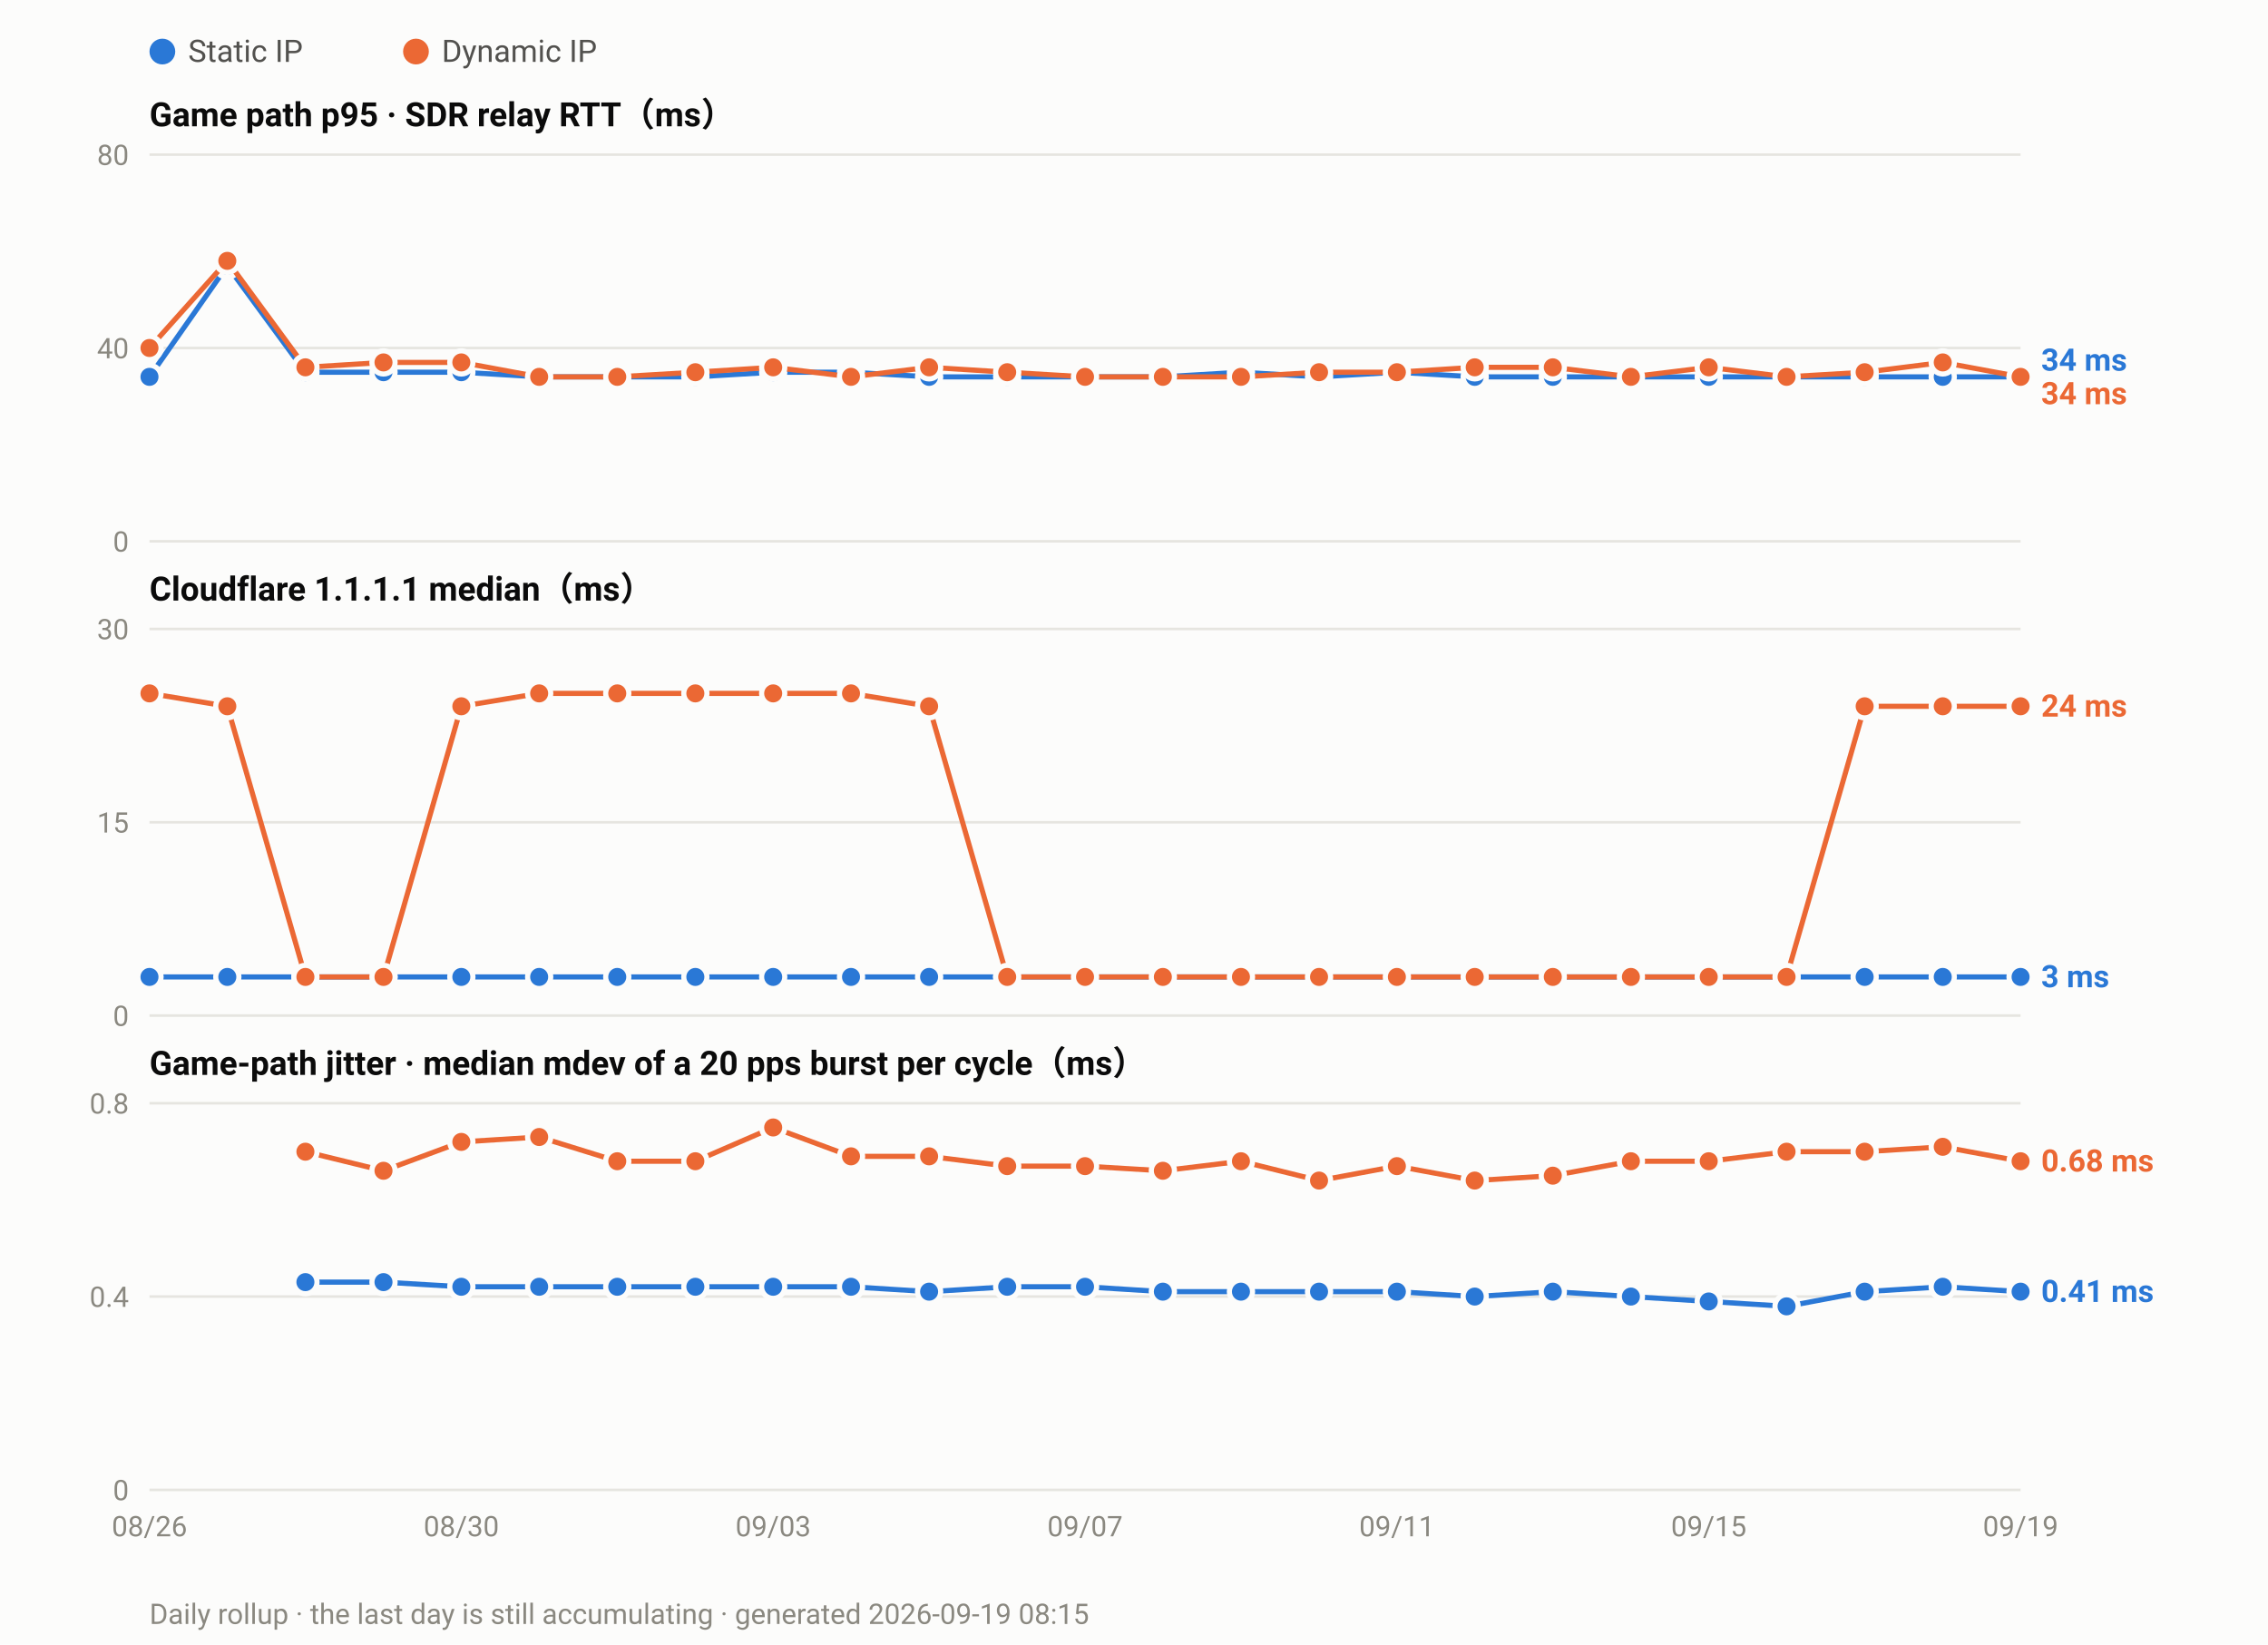
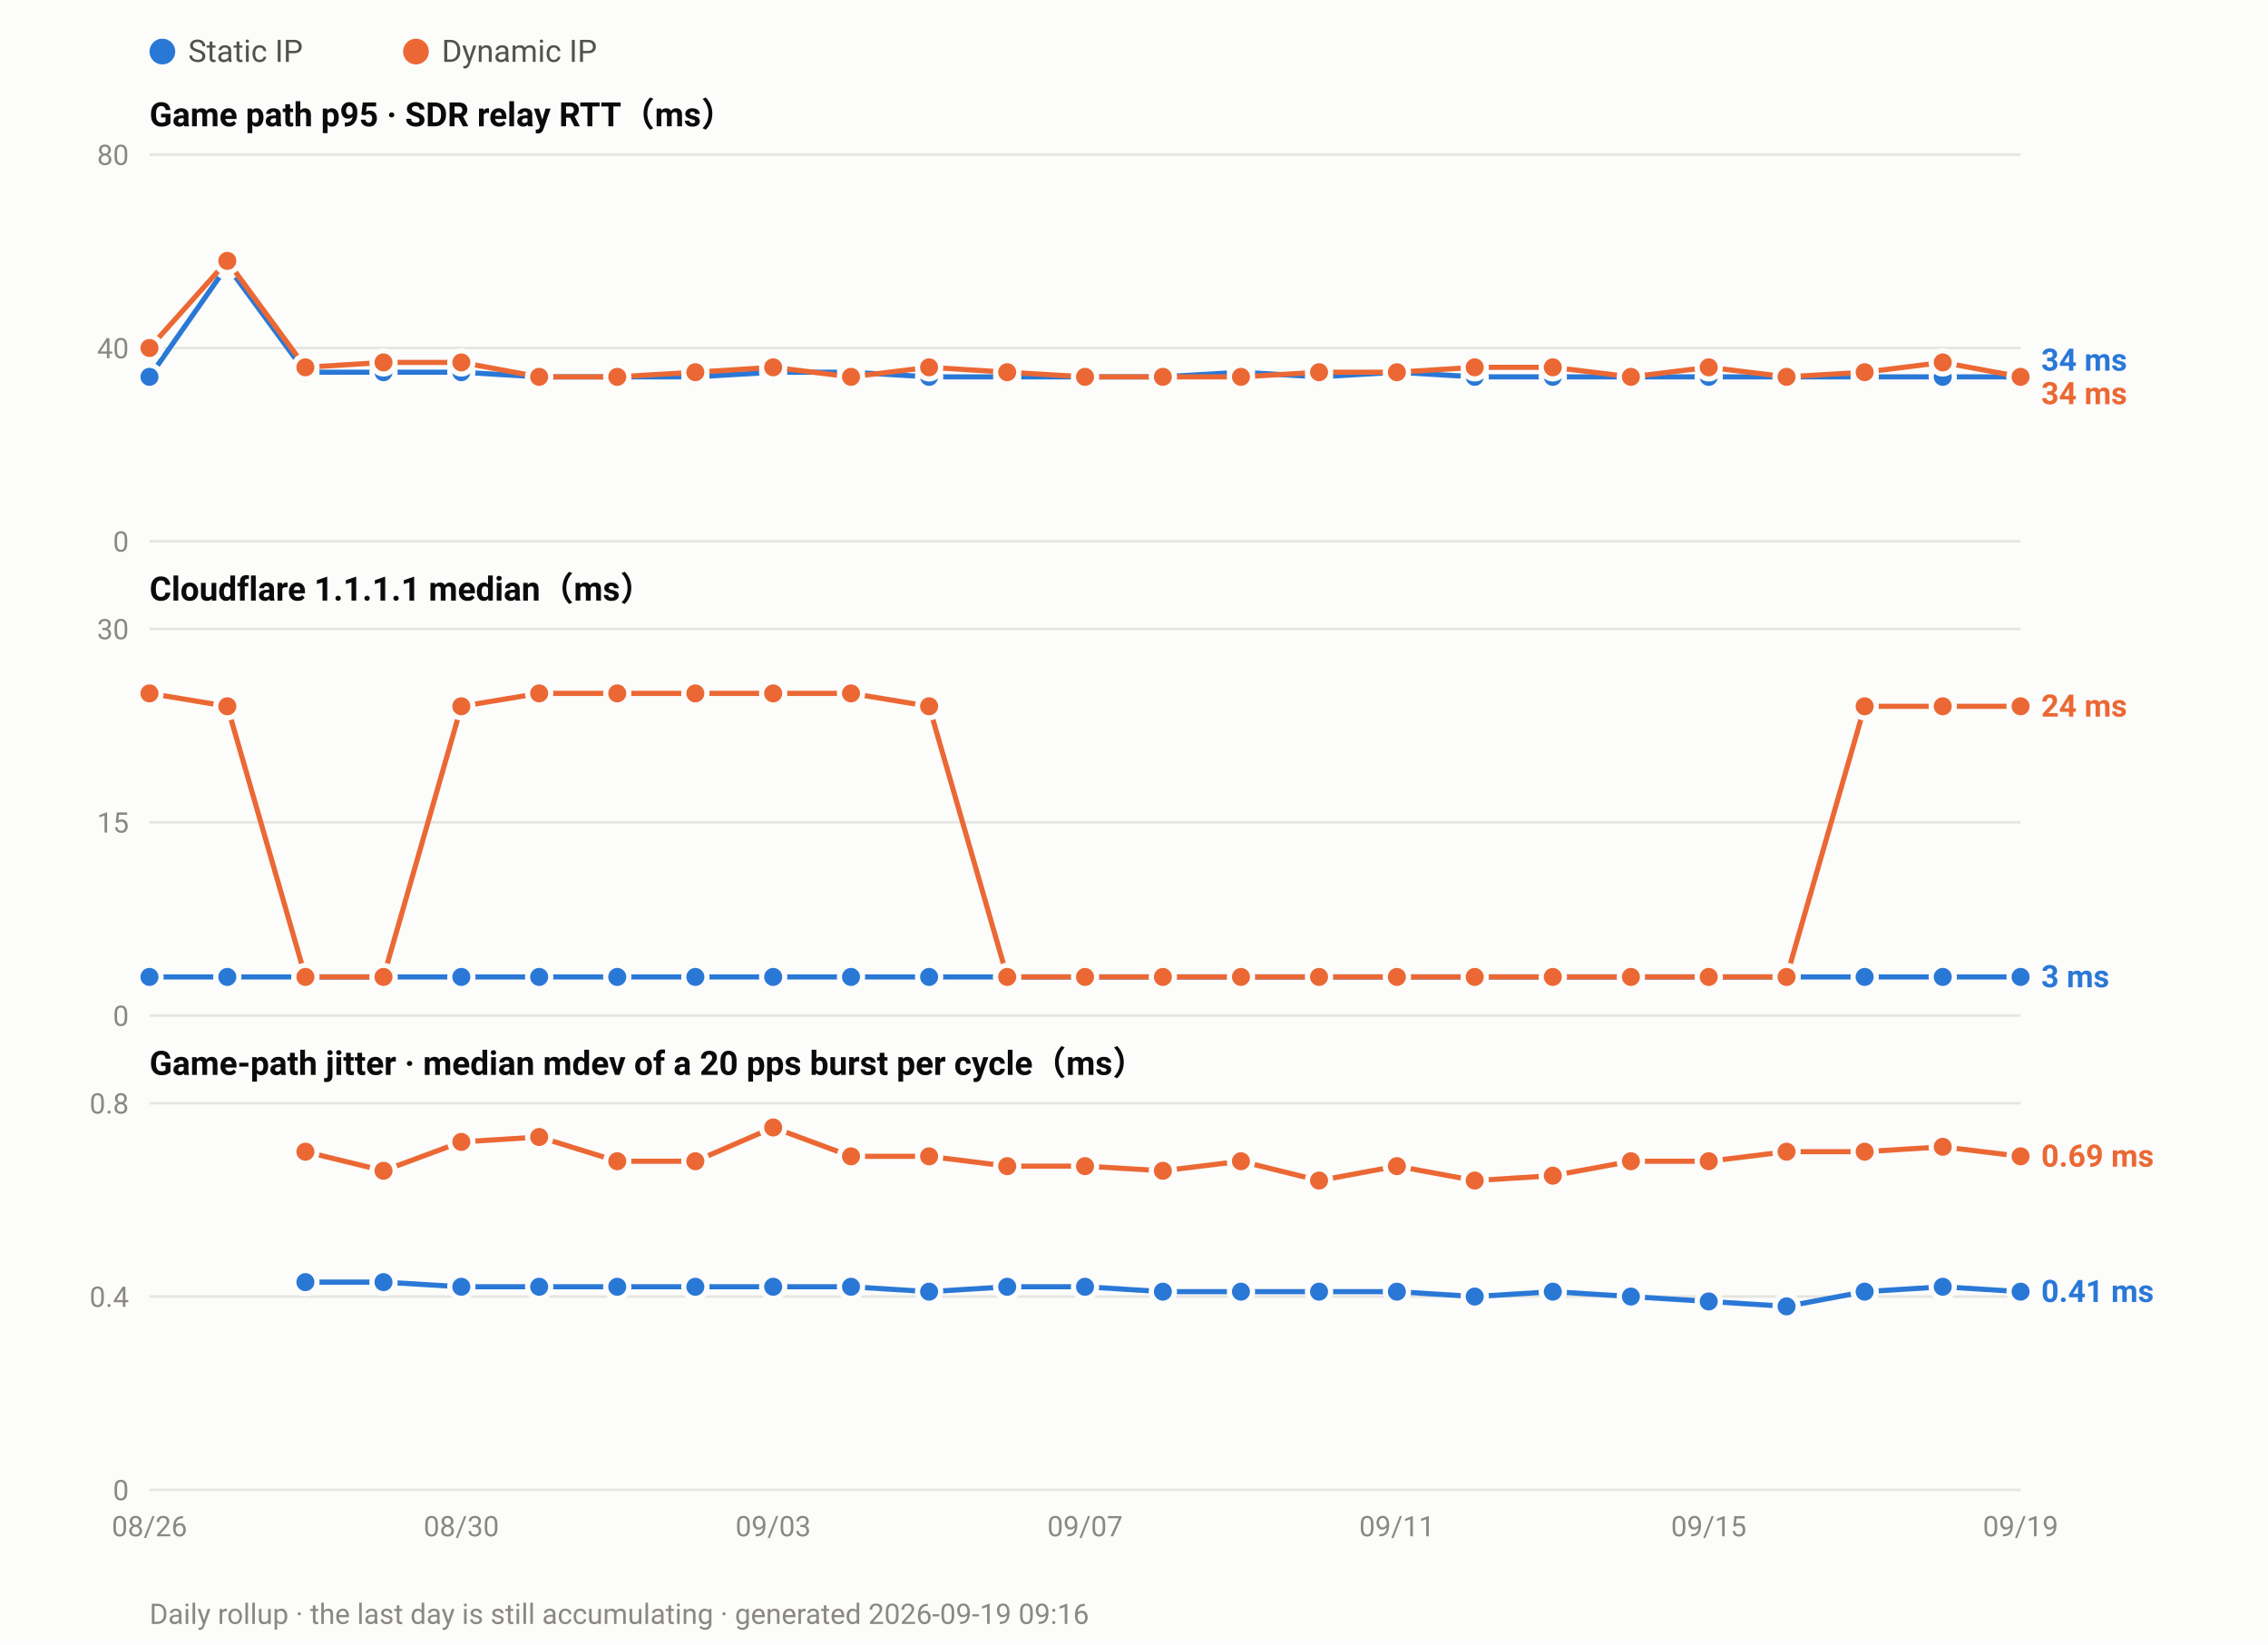
<svg xmlns="http://www.w3.org/2000/svg" width="880" height="638" viewBox="0 0 880 638" font-family="ui-sans-serif,-apple-system,Segoe UI,Roboto,Helvetica,Arial,sans-serif">
  <rect width="880" height="638" fill="#fcfcfb" />
  <circle cx="63.0" cy="20" r="5" fill="#2a78d6" />
  <text x="73.0" y="24" font-size="12" fill="#52514e">Static IP</text>
  <circle cx="161.4" cy="20" r="5" fill="#eb6834" />
  <text x="171.4" y="24" font-size="12" fill="#52514e">Dynamic IP</text>
  <text x="58" y="49.0" font-size="13" font-weight="600" fill="#0b0b0b">Game path p95 · SDR relay RTT（ms）</text>
  <line x1="58" y1="210.0" x2="784.0" y2="210.0" stroke="#e6e5e0" stroke-width="1" />
  <text x="50" y="214.0" font-size="11" text-anchor="end" fill="#8a8880">0</text>
  <line x1="58" y1="135.0" x2="784.0" y2="135.0" stroke="#e6e5e0" stroke-width="1" />
  <text x="50" y="139.0" font-size="11" text-anchor="end" fill="#8a8880">40</text>
  <line x1="58" y1="60.0" x2="784.0" y2="60.0" stroke="#e6e5e0" stroke-width="1" />
  <text x="50" y="64.0" font-size="11" text-anchor="end" fill="#8a8880">80</text>
  <polyline fill="none" stroke="#2a78d6" stroke-width="2" stroke-linejoin="round" points="58.0,146.2 88.2,103.1 118.5,144.4 148.8,144.4 179.0,144.4 209.2,146.2 239.5,146.2 269.8,146.2 300.0,144.4 330.2,144.4 360.5,146.2 390.8,146.2 421.0,146.2 451.2,146.2 481.5,144.4 511.8,146.2 542.0,144.4 572.2,146.2 602.5,146.2 632.8,146.2 663.0,146.2 693.2,146.2 723.5,146.2 753.8,146.2 784.0,146.2" />
  <circle cx="58.0" cy="146.2" r="4.5" fill="#2a78d6" stroke="#fcfcfb" stroke-width="2" />
  <circle cx="88.2" cy="103.1" r="4.5" fill="#2a78d6" stroke="#fcfcfb" stroke-width="2" />
  <circle cx="118.5" cy="144.4" r="4.5" fill="#2a78d6" stroke="#fcfcfb" stroke-width="2" />
  <circle cx="148.8" cy="144.4" r="4.5" fill="#2a78d6" stroke="#fcfcfb" stroke-width="2" />
  <circle cx="179.0" cy="144.4" r="4.5" fill="#2a78d6" stroke="#fcfcfb" stroke-width="2" />
  <circle cx="209.2" cy="146.2" r="4.5" fill="#2a78d6" stroke="#fcfcfb" stroke-width="2" />
  <circle cx="239.5" cy="146.2" r="4.5" fill="#2a78d6" stroke="#fcfcfb" stroke-width="2" />
  <circle cx="269.8" cy="146.2" r="4.5" fill="#2a78d6" stroke="#fcfcfb" stroke-width="2" />
  <circle cx="300.0" cy="144.4" r="4.5" fill="#2a78d6" stroke="#fcfcfb" stroke-width="2" />
  <circle cx="330.2" cy="144.4" r="4.5" fill="#2a78d6" stroke="#fcfcfb" stroke-width="2" />
  <circle cx="360.5" cy="146.2" r="4.5" fill="#2a78d6" stroke="#fcfcfb" stroke-width="2" />
  <circle cx="390.8" cy="146.2" r="4.5" fill="#2a78d6" stroke="#fcfcfb" stroke-width="2" />
  <circle cx="421.0" cy="146.2" r="4.5" fill="#2a78d6" stroke="#fcfcfb" stroke-width="2" />
  <circle cx="451.2" cy="146.2" r="4.5" fill="#2a78d6" stroke="#fcfcfb" stroke-width="2" />
  <circle cx="481.5" cy="144.4" r="4.5" fill="#2a78d6" stroke="#fcfcfb" stroke-width="2" />
  <circle cx="511.8" cy="146.2" r="4.5" fill="#2a78d6" stroke="#fcfcfb" stroke-width="2" />
  <circle cx="542.0" cy="144.4" r="4.5" fill="#2a78d6" stroke="#fcfcfb" stroke-width="2" />
  <circle cx="572.2" cy="146.2" r="4.5" fill="#2a78d6" stroke="#fcfcfb" stroke-width="2" />
  <circle cx="602.5" cy="146.2" r="4.5" fill="#2a78d6" stroke="#fcfcfb" stroke-width="2" />
  <circle cx="632.8" cy="146.2" r="4.5" fill="#2a78d6" stroke="#fcfcfb" stroke-width="2" />
  <circle cx="663.0" cy="146.2" r="4.5" fill="#2a78d6" stroke="#fcfcfb" stroke-width="2" />
  <circle cx="693.2" cy="146.2" r="4.5" fill="#2a78d6" stroke="#fcfcfb" stroke-width="2" />
  <circle cx="723.5" cy="146.2" r="4.5" fill="#2a78d6" stroke="#fcfcfb" stroke-width="2" />
  <circle cx="753.8" cy="146.2" r="4.5" fill="#2a78d6" stroke="#fcfcfb" stroke-width="2" />
  <circle cx="784.0" cy="146.2" r="4.5" fill="#2a78d6" stroke="#fcfcfb" stroke-width="2" />
  <polyline fill="none" stroke="#eb6834" stroke-width="2" stroke-linejoin="round" points="58.0,135.0 88.2,101.2 118.5,142.5 148.8,140.6 179.0,140.6 209.2,146.2 239.5,146.2 269.8,144.4 300.0,142.5 330.2,146.2 360.5,142.5 390.8,144.4 421.0,146.2 451.2,146.2 481.5,146.2 511.8,144.4 542.0,144.4 572.2,142.5 602.5,142.5 632.8,146.2 663.0,142.5 693.2,146.2 723.5,144.4 753.8,140.6 784.0,146.2" />
  <circle cx="58.0" cy="135.0" r="4.5" fill="#eb6834" stroke="#fcfcfb" stroke-width="2" />
  <circle cx="88.2" cy="101.2" r="4.5" fill="#eb6834" stroke="#fcfcfb" stroke-width="2" />
  <circle cx="118.5" cy="142.5" r="4.5" fill="#eb6834" stroke="#fcfcfb" stroke-width="2" />
  <circle cx="148.8" cy="140.6" r="4.5" fill="#eb6834" stroke="#fcfcfb" stroke-width="2" />
  <circle cx="179.0" cy="140.6" r="4.5" fill="#eb6834" stroke="#fcfcfb" stroke-width="2" />
  <circle cx="209.2" cy="146.2" r="4.5" fill="#eb6834" stroke="#fcfcfb" stroke-width="2" />
  <circle cx="239.5" cy="146.2" r="4.5" fill="#eb6834" stroke="#fcfcfb" stroke-width="2" />
  <circle cx="269.8" cy="144.4" r="4.5" fill="#eb6834" stroke="#fcfcfb" stroke-width="2" />
  <circle cx="300.0" cy="142.5" r="4.5" fill="#eb6834" stroke="#fcfcfb" stroke-width="2" />
  <circle cx="330.2" cy="146.2" r="4.5" fill="#eb6834" stroke="#fcfcfb" stroke-width="2" />
  <circle cx="360.5" cy="142.5" r="4.5" fill="#eb6834" stroke="#fcfcfb" stroke-width="2" />
  <circle cx="390.8" cy="144.4" r="4.5" fill="#eb6834" stroke="#fcfcfb" stroke-width="2" />
  <circle cx="421.0" cy="146.2" r="4.5" fill="#eb6834" stroke="#fcfcfb" stroke-width="2" />
  <circle cx="451.2" cy="146.2" r="4.5" fill="#eb6834" stroke="#fcfcfb" stroke-width="2" />
  <circle cx="481.5" cy="146.2" r="4.5" fill="#eb6834" stroke="#fcfcfb" stroke-width="2" />
  <circle cx="511.8" cy="144.4" r="4.5" fill="#eb6834" stroke="#fcfcfb" stroke-width="2" />
  <circle cx="542.0" cy="144.4" r="4.5" fill="#eb6834" stroke="#fcfcfb" stroke-width="2" />
  <circle cx="572.2" cy="142.5" r="4.5" fill="#eb6834" stroke="#fcfcfb" stroke-width="2" />
  <circle cx="602.5" cy="142.5" r="4.5" fill="#eb6834" stroke="#fcfcfb" stroke-width="2" />
  <circle cx="632.8" cy="146.2" r="4.5" fill="#eb6834" stroke="#fcfcfb" stroke-width="2" />
  <circle cx="663.0" cy="142.5" r="4.5" fill="#eb6834" stroke="#fcfcfb" stroke-width="2" />
  <circle cx="693.2" cy="146.2" r="4.5" fill="#eb6834" stroke="#fcfcfb" stroke-width="2" />
  <circle cx="723.5" cy="144.4" r="4.5" fill="#eb6834" stroke="#fcfcfb" stroke-width="2" />
  <circle cx="753.8" cy="140.6" r="4.5" fill="#eb6834" stroke="#fcfcfb" stroke-width="2" />
  <circle cx="784.0" cy="146.2" r="4.5" fill="#eb6834" stroke="#fcfcfb" stroke-width="2" />
  <text x="792.0" y="143.8" font-size="12" font-weight="600" fill="#2a78d6">34 ms</text>
  <text x="792.0" y="156.8" font-size="12" font-weight="600" fill="#eb6834">34 ms</text>
  <text x="58" y="233.0" font-size="13" font-weight="600" fill="#0b0b0b">Cloudflare 1.1.1.1 median（ms）</text>
  <line x1="58" y1="394.0" x2="784.0" y2="394.0" stroke="#e6e5e0" stroke-width="1" />
  <text x="50" y="398.0" font-size="11" text-anchor="end" fill="#8a8880">0</text>
  <line x1="58" y1="319.0" x2="784.0" y2="319.0" stroke="#e6e5e0" stroke-width="1" />
  <text x="50" y="323.0" font-size="11" text-anchor="end" fill="#8a8880">15</text>
  <line x1="58" y1="244.0" x2="784.0" y2="244.0" stroke="#e6e5e0" stroke-width="1" />
  <text x="50" y="248.0" font-size="11" text-anchor="end" fill="#8a8880">30</text>
  <polyline fill="none" stroke="#2a78d6" stroke-width="2" stroke-linejoin="round" points="58.0,379.0 88.2,379.0 118.5,379.0 148.8,379.0 179.0,379.0 209.2,379.0 239.5,379.0 269.8,379.0 300.0,379.0 330.2,379.0 360.5,379.0 390.8,379.0 421.0,379.0 451.2,379.0 481.5,379.0 511.8,379.0 542.0,379.0 572.2,379.0 602.5,379.0 632.8,379.0 663.0,379.0 693.2,379.0 723.5,379.0 753.8,379.0 784.0,379.0" />
  <circle cx="58.0" cy="379.0" r="4.5" fill="#2a78d6" stroke="#fcfcfb" stroke-width="2" />
  <circle cx="88.2" cy="379.0" r="4.5" fill="#2a78d6" stroke="#fcfcfb" stroke-width="2" />
  <circle cx="118.5" cy="379.0" r="4.5" fill="#2a78d6" stroke="#fcfcfb" stroke-width="2" />
  <circle cx="148.8" cy="379.0" r="4.5" fill="#2a78d6" stroke="#fcfcfb" stroke-width="2" />
  <circle cx="179.0" cy="379.0" r="4.5" fill="#2a78d6" stroke="#fcfcfb" stroke-width="2" />
  <circle cx="209.2" cy="379.0" r="4.5" fill="#2a78d6" stroke="#fcfcfb" stroke-width="2" />
  <circle cx="239.5" cy="379.0" r="4.5" fill="#2a78d6" stroke="#fcfcfb" stroke-width="2" />
  <circle cx="269.8" cy="379.0" r="4.5" fill="#2a78d6" stroke="#fcfcfb" stroke-width="2" />
  <circle cx="300.0" cy="379.0" r="4.5" fill="#2a78d6" stroke="#fcfcfb" stroke-width="2" />
  <circle cx="330.2" cy="379.0" r="4.5" fill="#2a78d6" stroke="#fcfcfb" stroke-width="2" />
  <circle cx="360.5" cy="379.0" r="4.5" fill="#2a78d6" stroke="#fcfcfb" stroke-width="2" />
  <circle cx="390.8" cy="379.0" r="4.5" fill="#2a78d6" stroke="#fcfcfb" stroke-width="2" />
  <circle cx="421.0" cy="379.0" r="4.5" fill="#2a78d6" stroke="#fcfcfb" stroke-width="2" />
  <circle cx="451.2" cy="379.0" r="4.5" fill="#2a78d6" stroke="#fcfcfb" stroke-width="2" />
  <circle cx="481.5" cy="379.0" r="4.5" fill="#2a78d6" stroke="#fcfcfb" stroke-width="2" />
  <circle cx="511.8" cy="379.0" r="4.5" fill="#2a78d6" stroke="#fcfcfb" stroke-width="2" />
  <circle cx="542.0" cy="379.0" r="4.5" fill="#2a78d6" stroke="#fcfcfb" stroke-width="2" />
  <circle cx="572.2" cy="379.0" r="4.5" fill="#2a78d6" stroke="#fcfcfb" stroke-width="2" />
  <circle cx="602.5" cy="379.0" r="4.5" fill="#2a78d6" stroke="#fcfcfb" stroke-width="2" />
  <circle cx="632.8" cy="379.0" r="4.5" fill="#2a78d6" stroke="#fcfcfb" stroke-width="2" />
  <circle cx="663.0" cy="379.0" r="4.5" fill="#2a78d6" stroke="#fcfcfb" stroke-width="2" />
  <circle cx="693.2" cy="379.0" r="4.5" fill="#2a78d6" stroke="#fcfcfb" stroke-width="2" />
  <circle cx="723.5" cy="379.0" r="4.5" fill="#2a78d6" stroke="#fcfcfb" stroke-width="2" />
  <circle cx="753.8" cy="379.0" r="4.5" fill="#2a78d6" stroke="#fcfcfb" stroke-width="2" />
  <circle cx="784.0" cy="379.0" r="4.5" fill="#2a78d6" stroke="#fcfcfb" stroke-width="2" />
  <polyline fill="none" stroke="#eb6834" stroke-width="2" stroke-linejoin="round" points="58.0,269.0 88.2,274.0 118.5,379.0 148.8,379.0 179.0,274.0 209.2,269.0 239.5,269.0 269.8,269.0 300.0,269.0 330.2,269.0 360.5,274.0 390.8,379.0 421.0,379.0 451.2,379.0 481.5,379.0 511.8,379.0 542.0,379.0 572.2,379.0 602.5,379.0 632.8,379.0 663.0,379.0 693.2,379.0 723.5,274.0 753.8,274.0 784.0,274.0" />
  <circle cx="58.0" cy="269.0" r="4.5" fill="#eb6834" stroke="#fcfcfb" stroke-width="2" />
  <circle cx="88.2" cy="274.0" r="4.5" fill="#eb6834" stroke="#fcfcfb" stroke-width="2" />
  <circle cx="118.5" cy="379.0" r="4.5" fill="#eb6834" stroke="#fcfcfb" stroke-width="2" />
  <circle cx="148.8" cy="379.0" r="4.5" fill="#eb6834" stroke="#fcfcfb" stroke-width="2" />
  <circle cx="179.0" cy="274.0" r="4.5" fill="#eb6834" stroke="#fcfcfb" stroke-width="2" />
  <circle cx="209.2" cy="269.0" r="4.5" fill="#eb6834" stroke="#fcfcfb" stroke-width="2" />
  <circle cx="239.5" cy="269.0" r="4.5" fill="#eb6834" stroke="#fcfcfb" stroke-width="2" />
  <circle cx="269.8" cy="269.0" r="4.5" fill="#eb6834" stroke="#fcfcfb" stroke-width="2" />
  <circle cx="300.0" cy="269.0" r="4.5" fill="#eb6834" stroke="#fcfcfb" stroke-width="2" />
  <circle cx="330.2" cy="269.0" r="4.5" fill="#eb6834" stroke="#fcfcfb" stroke-width="2" />
  <circle cx="360.5" cy="274.0" r="4.5" fill="#eb6834" stroke="#fcfcfb" stroke-width="2" />
  <circle cx="390.8" cy="379.0" r="4.5" fill="#eb6834" stroke="#fcfcfb" stroke-width="2" />
  <circle cx="421.0" cy="379.0" r="4.5" fill="#eb6834" stroke="#fcfcfb" stroke-width="2" />
  <circle cx="451.2" cy="379.0" r="4.5" fill="#eb6834" stroke="#fcfcfb" stroke-width="2" />
  <circle cx="481.5" cy="379.0" r="4.5" fill="#eb6834" stroke="#fcfcfb" stroke-width="2" />
  <circle cx="511.8" cy="379.0" r="4.5" fill="#eb6834" stroke="#fcfcfb" stroke-width="2" />
  <circle cx="542.0" cy="379.0" r="4.5" fill="#eb6834" stroke="#fcfcfb" stroke-width="2" />
  <circle cx="572.2" cy="379.0" r="4.5" fill="#eb6834" stroke="#fcfcfb" stroke-width="2" />
  <circle cx="602.5" cy="379.0" r="4.5" fill="#eb6834" stroke="#fcfcfb" stroke-width="2" />
  <circle cx="632.8" cy="379.0" r="4.5" fill="#eb6834" stroke="#fcfcfb" stroke-width="2" />
  <circle cx="663.0" cy="379.0" r="4.5" fill="#eb6834" stroke="#fcfcfb" stroke-width="2" />
  <circle cx="693.2" cy="379.0" r="4.5" fill="#eb6834" stroke="#fcfcfb" stroke-width="2" />
  <circle cx="723.5" cy="274.0" r="4.5" fill="#eb6834" stroke="#fcfcfb" stroke-width="2" />
  <circle cx="753.8" cy="274.0" r="4.5" fill="#eb6834" stroke="#fcfcfb" stroke-width="2" />
  <circle cx="784.0" cy="274.0" r="4.5" fill="#eb6834" stroke="#fcfcfb" stroke-width="2" />
  <text x="792.0" y="278.0" font-size="12" font-weight="600" fill="#eb6834">24 ms</text>
  <text x="792.0" y="383.0" font-size="12" font-weight="600" fill="#2a78d6">3 ms</text>
  <text x="58" y="417.0" font-size="13" font-weight="600" fill="#0b0b0b">Game-path jitter · median mdev of a 20 pps burst per cycle（ms）</text>
  <line x1="58" y1="578.0" x2="784.0" y2="578.0" stroke="#e6e5e0" stroke-width="1" />
  <text x="50" y="582.0" font-size="11" text-anchor="end" fill="#8a8880">0</text>
  <line x1="58" y1="503.0" x2="784.0" y2="503.0" stroke="#e6e5e0" stroke-width="1" />
  <text x="50" y="507.0" font-size="11" text-anchor="end" fill="#8a8880">0.4</text>
  <line x1="58" y1="428.0" x2="784.0" y2="428.0" stroke="#e6e5e0" stroke-width="1" />
  <text x="50" y="432.0" font-size="11" text-anchor="end" fill="#8a8880">0.8</text>
  <polyline fill="none" stroke="#2a78d6" stroke-width="2" stroke-linejoin="round" points="118.5,497.4 148.8,497.4 179.0,499.2 209.2,499.2 239.5,499.2 269.8,499.2 300.0,499.2 330.2,499.2 360.5,501.1 390.8,499.2 421.0,499.2 451.2,501.1 481.5,501.1 511.8,501.1 542.0,501.1 572.2,503.0 602.5,501.1 632.8,503.0 663.0,504.9 693.2,506.8 723.5,501.1 753.8,499.2 784.0,501.1" />
  <circle cx="118.5" cy="497.4" r="4.5" fill="#2a78d6" stroke="#fcfcfb" stroke-width="2" />
  <circle cx="148.8" cy="497.4" r="4.5" fill="#2a78d6" stroke="#fcfcfb" stroke-width="2" />
  <circle cx="179.0" cy="499.2" r="4.5" fill="#2a78d6" stroke="#fcfcfb" stroke-width="2" />
  <circle cx="209.2" cy="499.2" r="4.5" fill="#2a78d6" stroke="#fcfcfb" stroke-width="2" />
  <circle cx="239.5" cy="499.2" r="4.5" fill="#2a78d6" stroke="#fcfcfb" stroke-width="2" />
  <circle cx="269.8" cy="499.2" r="4.5" fill="#2a78d6" stroke="#fcfcfb" stroke-width="2" />
  <circle cx="300.0" cy="499.2" r="4.5" fill="#2a78d6" stroke="#fcfcfb" stroke-width="2" />
  <circle cx="330.2" cy="499.2" r="4.5" fill="#2a78d6" stroke="#fcfcfb" stroke-width="2" />
  <circle cx="360.5" cy="501.1" r="4.5" fill="#2a78d6" stroke="#fcfcfb" stroke-width="2" />
  <circle cx="390.8" cy="499.2" r="4.5" fill="#2a78d6" stroke="#fcfcfb" stroke-width="2" />
  <circle cx="421.0" cy="499.2" r="4.5" fill="#2a78d6" stroke="#fcfcfb" stroke-width="2" />
  <circle cx="451.2" cy="501.1" r="4.5" fill="#2a78d6" stroke="#fcfcfb" stroke-width="2" />
  <circle cx="481.5" cy="501.1" r="4.5" fill="#2a78d6" stroke="#fcfcfb" stroke-width="2" />
  <circle cx="511.8" cy="501.1" r="4.5" fill="#2a78d6" stroke="#fcfcfb" stroke-width="2" />
  <circle cx="542.0" cy="501.1" r="4.5" fill="#2a78d6" stroke="#fcfcfb" stroke-width="2" />
  <circle cx="572.2" cy="503.0" r="4.5" fill="#2a78d6" stroke="#fcfcfb" stroke-width="2" />
  <circle cx="602.5" cy="501.1" r="4.5" fill="#2a78d6" stroke="#fcfcfb" stroke-width="2" />
  <circle cx="632.8" cy="503.0" r="4.5" fill="#2a78d6" stroke="#fcfcfb" stroke-width="2" />
  <circle cx="663.0" cy="504.9" r="4.5" fill="#2a78d6" stroke="#fcfcfb" stroke-width="2" />
  <circle cx="693.2" cy="506.8" r="4.5" fill="#2a78d6" stroke="#fcfcfb" stroke-width="2" />
  <circle cx="723.5" cy="501.1" r="4.5" fill="#2a78d6" stroke="#fcfcfb" stroke-width="2" />
  <circle cx="753.8" cy="499.2" r="4.5" fill="#2a78d6" stroke="#fcfcfb" stroke-width="2" />
  <circle cx="784.0" cy="501.1" r="4.5" fill="#2a78d6" stroke="#fcfcfb" stroke-width="2" />
-   <polyline fill="none" stroke="#eb6834" stroke-width="2" stroke-linejoin="round" points="118.5,446.8 148.8,454.2 179.0,443.0 209.2,441.1 239.5,450.5 269.8,450.5 300.0,437.4 330.2,448.6 360.5,448.6 390.8,452.4 421.0,452.4 451.2,454.2 481.5,450.5 511.8,458.0 542.0,452.4 572.2,458.0 602.5,456.1 632.8,450.5 663.0,450.5 693.2,446.8 723.5,446.8 753.8,444.9 784.0,450.5" />
+   <polyline fill="none" stroke="#eb6834" stroke-width="2" stroke-linejoin="round" points="118.5,446.8 148.8,454.2 179.0,443.0 209.2,441.1 239.5,450.5 269.8,450.5 300.0,437.4 330.2,448.6 360.5,448.6 390.8,452.4 421.0,452.4 451.2,454.2 481.5,450.5 511.8,458.0 542.0,452.4 572.2,458.0 602.5,456.1 632.8,450.5 663.0,450.5 693.2,446.8 723.5,446.8 753.8,444.9 784.0,448.6" />
  <circle cx="118.5" cy="446.8" r="4.5" fill="#eb6834" stroke="#fcfcfb" stroke-width="2" />
  <circle cx="148.8" cy="454.2" r="4.5" fill="#eb6834" stroke="#fcfcfb" stroke-width="2" />
  <circle cx="179.0" cy="443.0" r="4.5" fill="#eb6834" stroke="#fcfcfb" stroke-width="2" />
  <circle cx="209.2" cy="441.1" r="4.5" fill="#eb6834" stroke="#fcfcfb" stroke-width="2" />
  <circle cx="239.5" cy="450.5" r="4.5" fill="#eb6834" stroke="#fcfcfb" stroke-width="2" />
  <circle cx="269.8" cy="450.5" r="4.5" fill="#eb6834" stroke="#fcfcfb" stroke-width="2" />
  <circle cx="300.0" cy="437.4" r="4.5" fill="#eb6834" stroke="#fcfcfb" stroke-width="2" />
  <circle cx="330.2" cy="448.6" r="4.5" fill="#eb6834" stroke="#fcfcfb" stroke-width="2" />
  <circle cx="360.5" cy="448.6" r="4.5" fill="#eb6834" stroke="#fcfcfb" stroke-width="2" />
  <circle cx="390.8" cy="452.4" r="4.5" fill="#eb6834" stroke="#fcfcfb" stroke-width="2" />
  <circle cx="421.0" cy="452.4" r="4.5" fill="#eb6834" stroke="#fcfcfb" stroke-width="2" />
  <circle cx="451.2" cy="454.2" r="4.5" fill="#eb6834" stroke="#fcfcfb" stroke-width="2" />
  <circle cx="481.5" cy="450.5" r="4.5" fill="#eb6834" stroke="#fcfcfb" stroke-width="2" />
  <circle cx="511.8" cy="458.0" r="4.5" fill="#eb6834" stroke="#fcfcfb" stroke-width="2" />
  <circle cx="542.0" cy="452.4" r="4.5" fill="#eb6834" stroke="#fcfcfb" stroke-width="2" />
  <circle cx="572.2" cy="458.0" r="4.5" fill="#eb6834" stroke="#fcfcfb" stroke-width="2" />
  <circle cx="602.5" cy="456.1" r="4.5" fill="#eb6834" stroke="#fcfcfb" stroke-width="2" />
  <circle cx="632.8" cy="450.5" r="4.5" fill="#eb6834" stroke="#fcfcfb" stroke-width="2" />
  <circle cx="663.0" cy="450.5" r="4.5" fill="#eb6834" stroke="#fcfcfb" stroke-width="2" />
  <circle cx="693.2" cy="446.8" r="4.5" fill="#eb6834" stroke="#fcfcfb" stroke-width="2" />
  <circle cx="723.5" cy="446.8" r="4.5" fill="#eb6834" stroke="#fcfcfb" stroke-width="2" />
  <circle cx="753.8" cy="444.9" r="4.5" fill="#eb6834" stroke="#fcfcfb" stroke-width="2" />
-   <circle cx="784.0" cy="450.5" r="4.5" fill="#eb6834" stroke="#fcfcfb" stroke-width="2" />
-   <text x="792.0" y="454.5" font-size="12" font-weight="600" fill="#eb6834">0.68 ms</text>
+   <circle cx="784.0" cy="448.6" r="4.5" fill="#eb6834" stroke="#fcfcfb" stroke-width="2" />
+   <text x="792.0" y="452.6" font-size="12" font-weight="600" fill="#eb6834">0.69 ms</text>
  <text x="792.0" y="505.1" font-size="12" font-weight="600" fill="#2a78d6">0.41 ms</text>
  <text x="58.0" y="596.0" font-size="11" text-anchor="middle" fill="#8a8880">08/26</text>
  <text x="179.0" y="596.0" font-size="11" text-anchor="middle" fill="#8a8880">08/30</text>
  <text x="300.0" y="596.0" font-size="11" text-anchor="middle" fill="#8a8880">09/03</text>
  <text x="421.0" y="596.0" font-size="11" text-anchor="middle" fill="#8a8880">09/07</text>
  <text x="542.0" y="596.0" font-size="11" text-anchor="middle" fill="#8a8880">09/11</text>
  <text x="663.0" y="596.0" font-size="11" text-anchor="middle" fill="#8a8880">09/15</text>
  <text x="784.0" y="596.0" font-size="11" text-anchor="middle" fill="#8a8880">09/19</text>
-   <text x="58" y="630" font-size="11" fill="#8a8880">Daily rollup · the last day is still accumulating · generated 2026-09-19 08:15</text>
+   <text x="58" y="630" font-size="11" fill="#8a8880">Daily rollup · the last day is still accumulating · generated 2026-09-19 09:16</text>
</svg>
